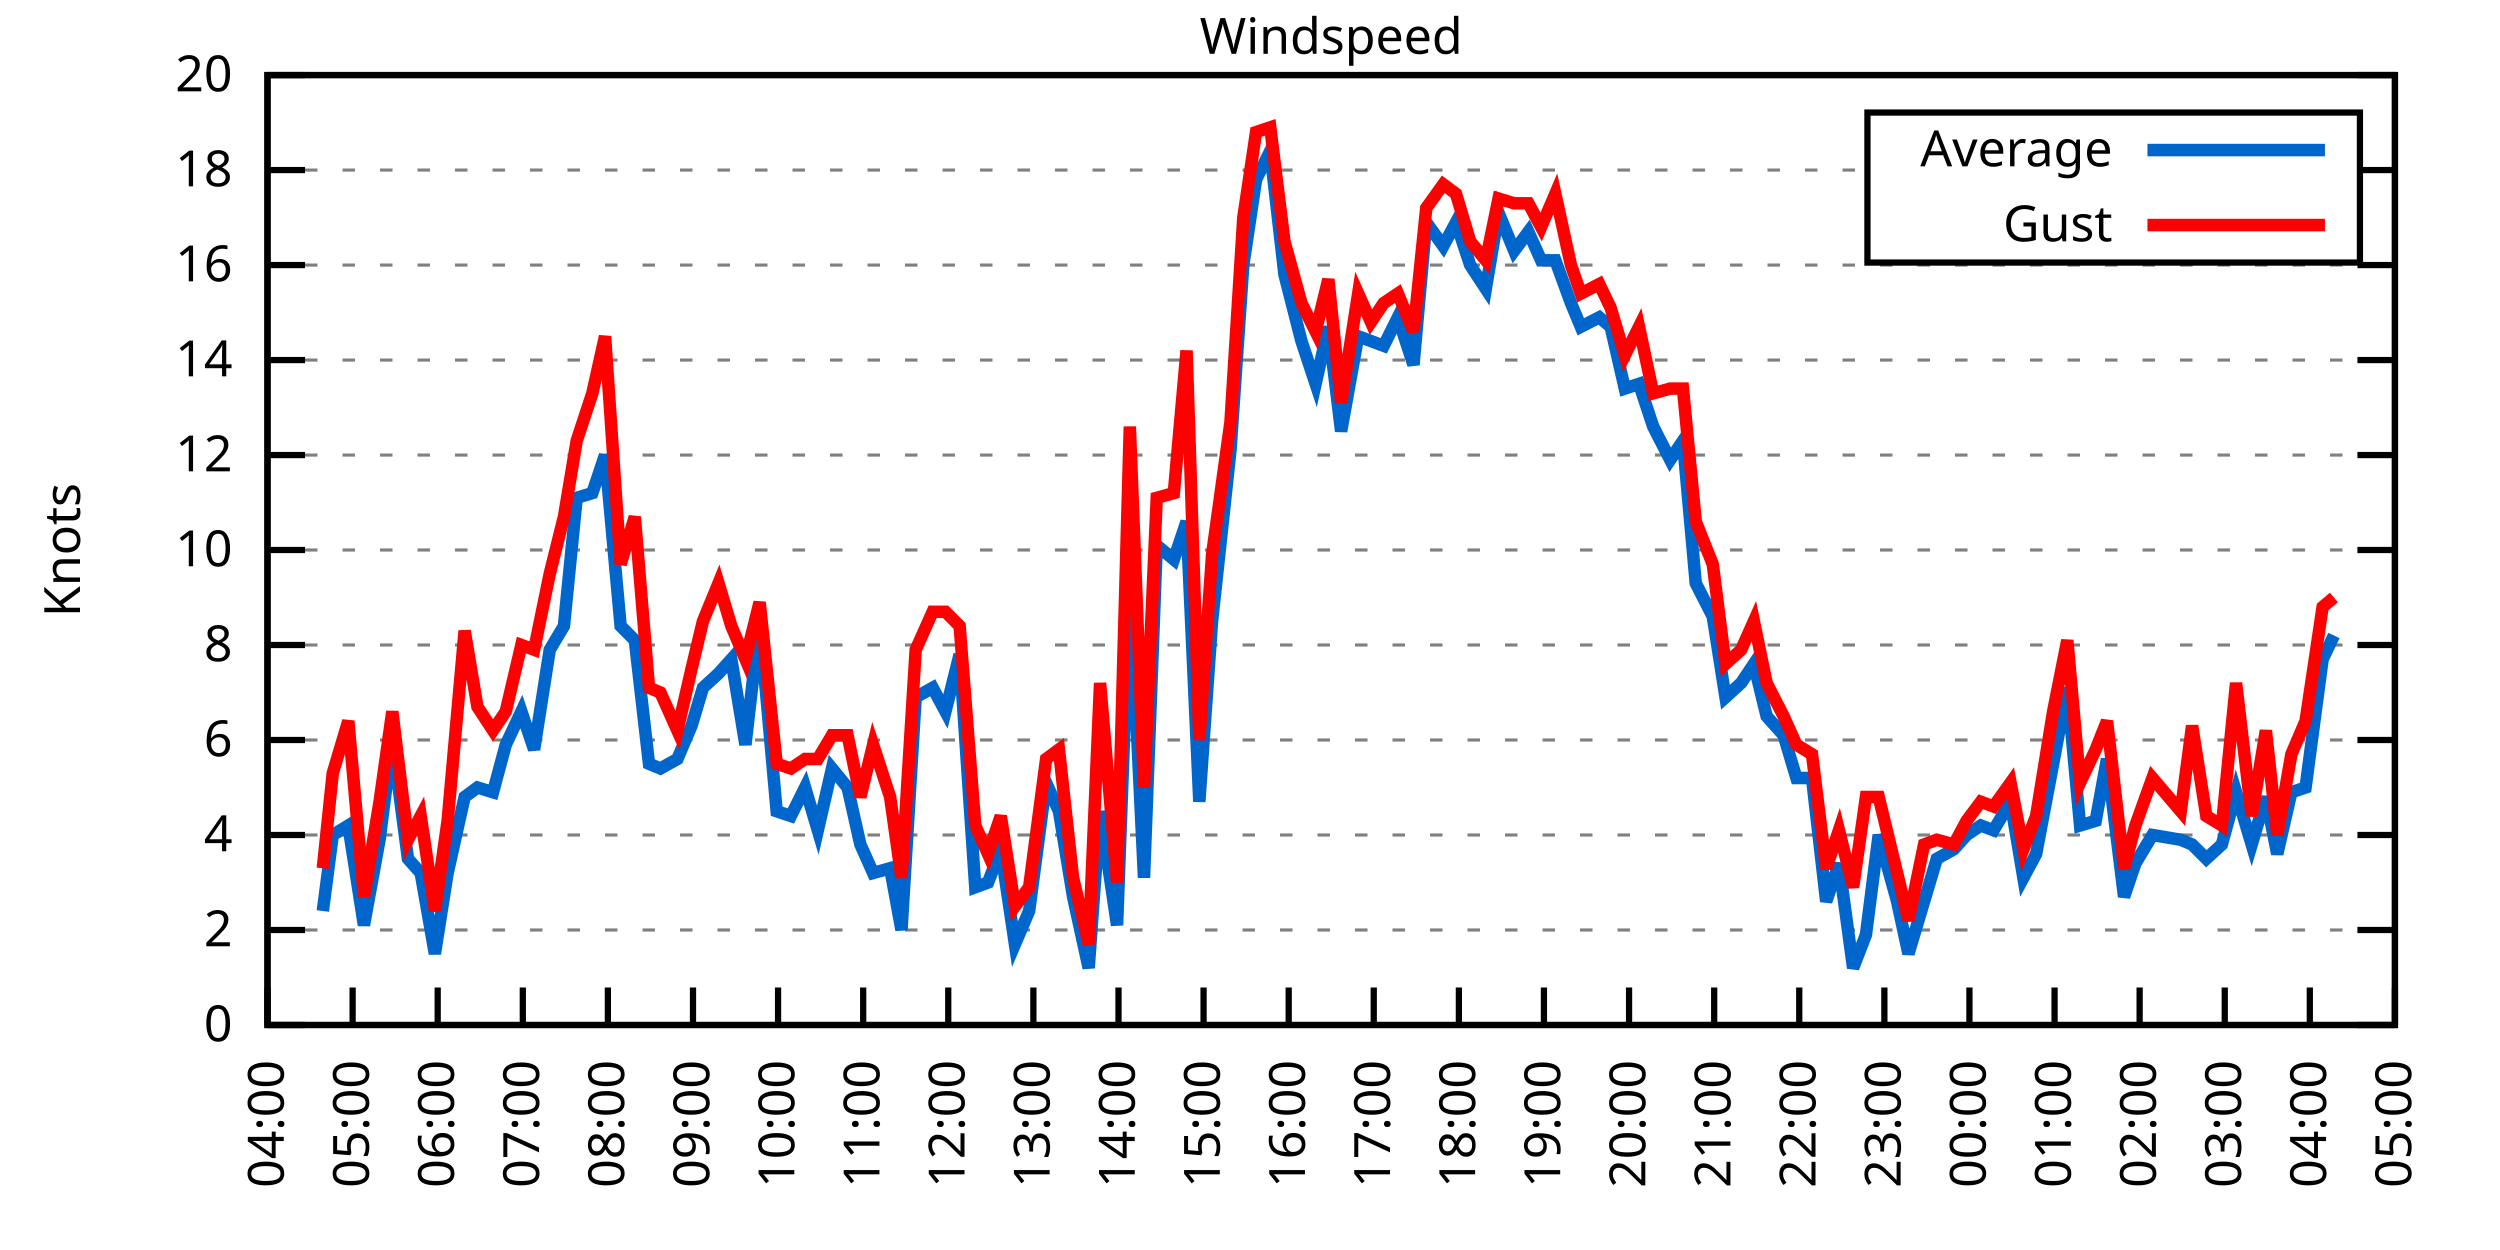
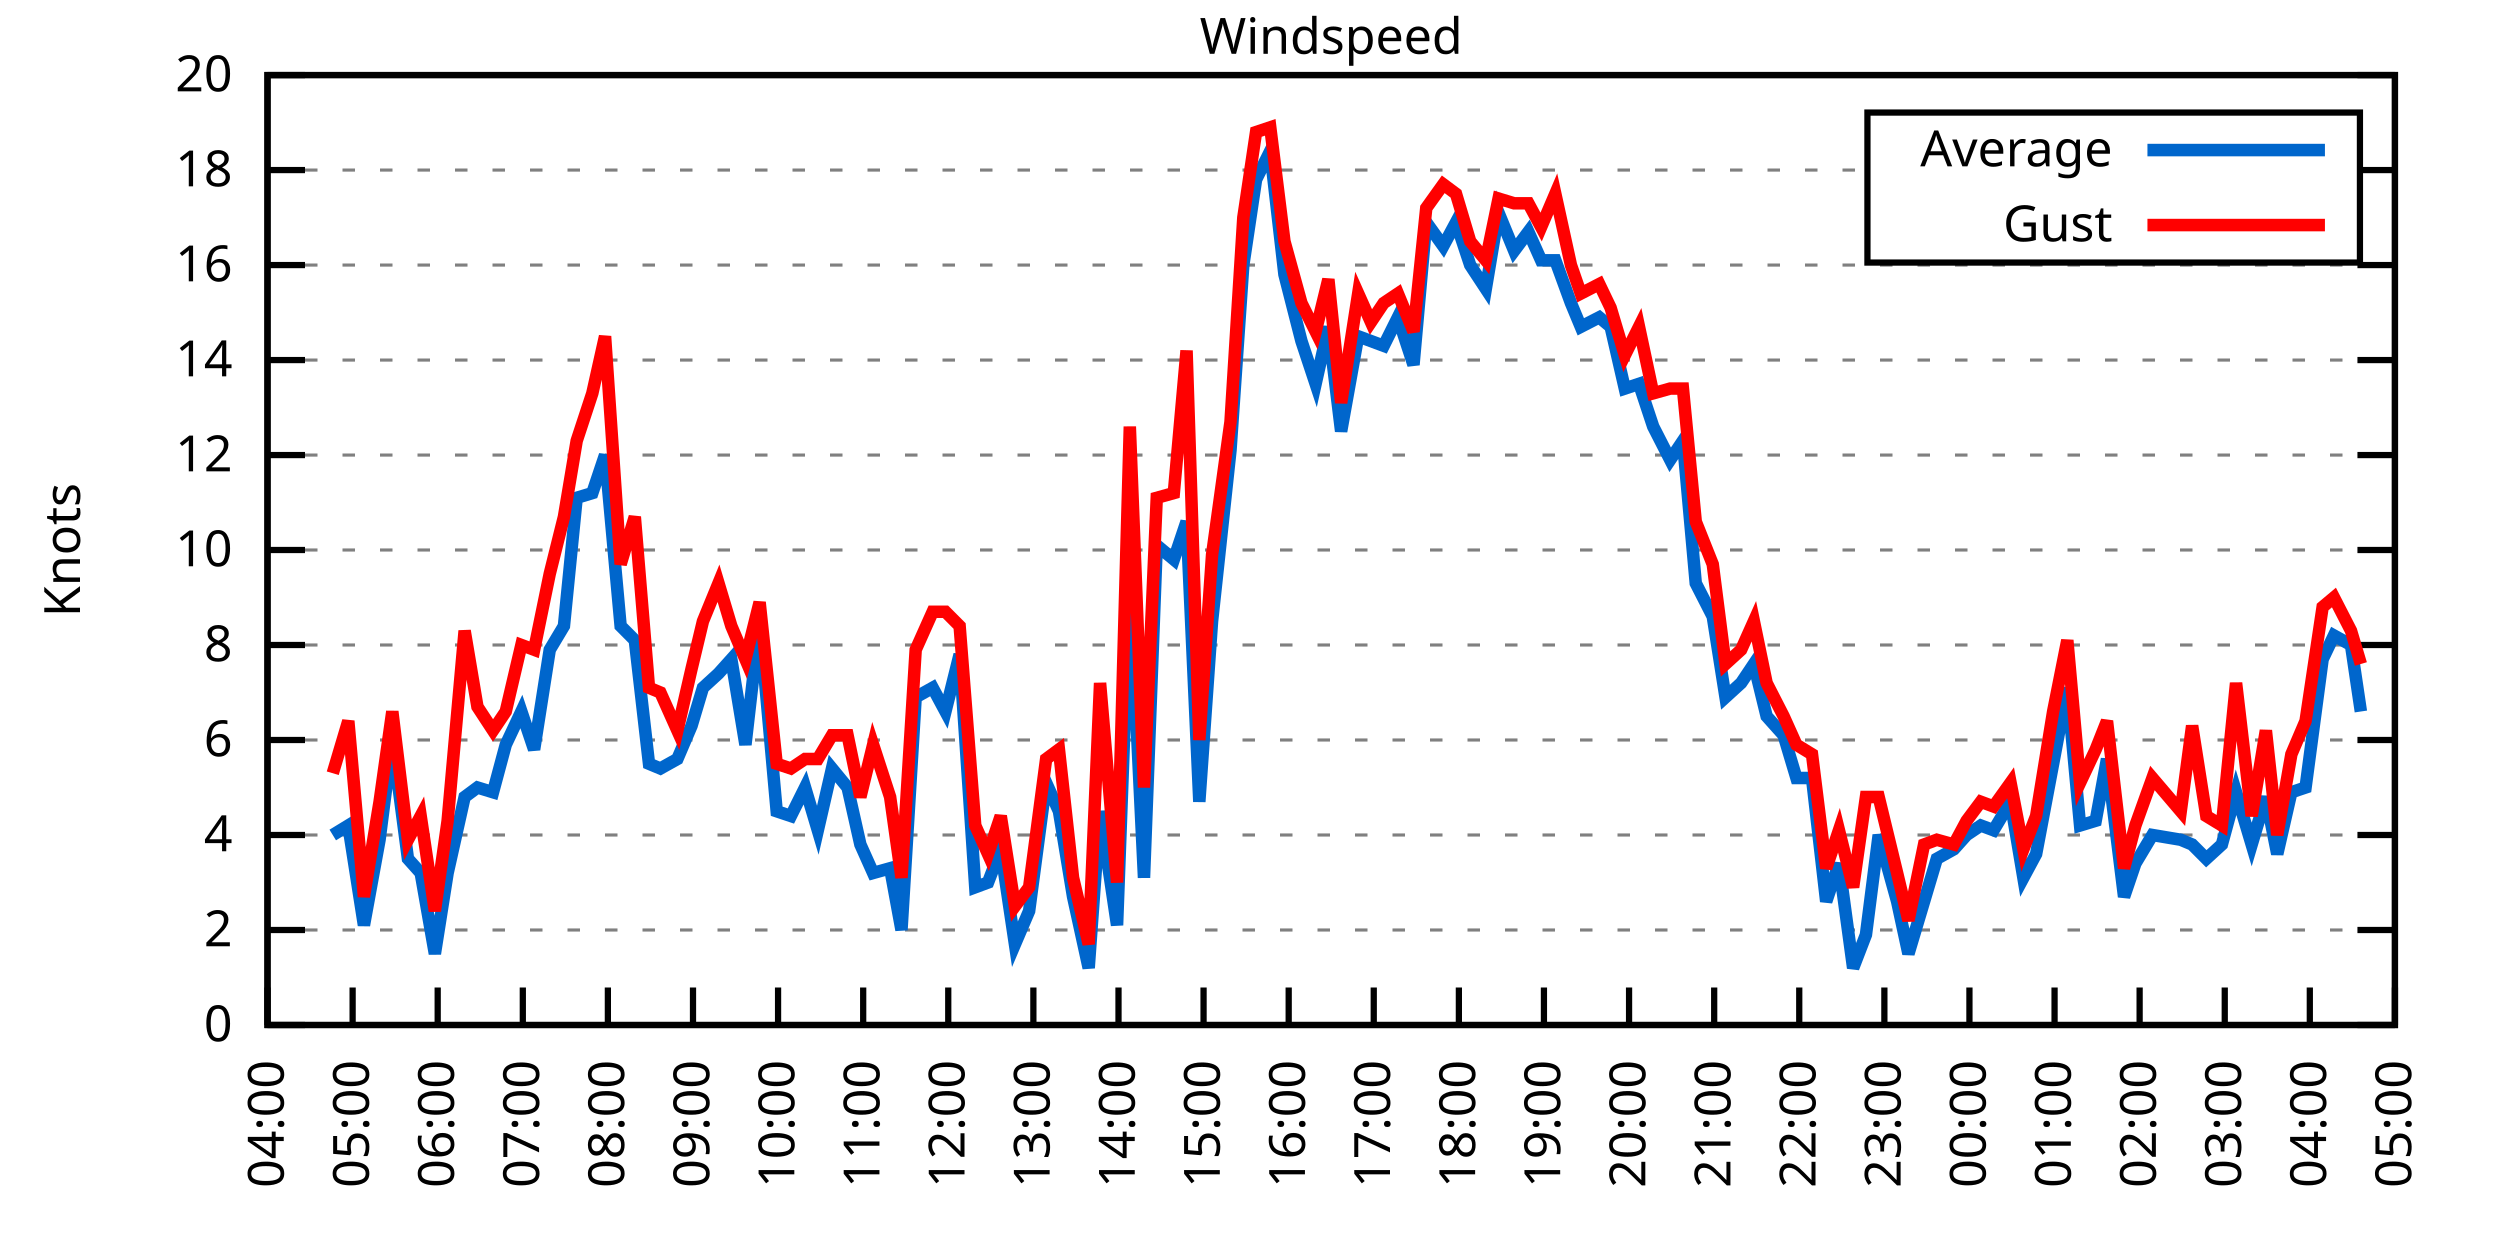
<svg xmlns="http://www.w3.org/2000/svg" xmlns:xlink="http://www.w3.org/1999/xlink" width="400" height="200" viewBox="0 0 400 200">
  <g id="gnuplot_canvas">
    <rect x="0" y="0" width="400" height="200" fill="none" />
    <defs>
      <circle id="gpDot" r="0.5" stroke-width="0.5" stroke="currentColor" />
      <path id="gpPt0" stroke-width="0.333" stroke="currentColor" d="M-1,0 h2 M0,-1 v2" />
      <path id="gpPt1" stroke-width="0.333" stroke="currentColor" d="M-1,-1 L1,1 M1,-1 L-1,1" />
      <path id="gpPt2" stroke-width="0.333" stroke="currentColor" d="M-1,0 L1,0 M0,-1 L0,1 M-1,-1 L1,1 M-1,1 L1,-1" />
      <rect id="gpPt3" stroke-width="0.333" stroke="currentColor" x="-1" y="-1" width="2" height="2" />
      <rect id="gpPt4" stroke-width="0.333" stroke="currentColor" fill="currentColor" x="-1" y="-1" width="2" height="2" />
      <circle id="gpPt5" stroke-width="0.333" stroke="currentColor" cx="0" cy="0" r="1" />
      <use xlink:href="#gpPt5" id="gpPt6" fill="currentColor" stroke="none" />
      <path id="gpPt7" stroke-width="0.333" stroke="currentColor" d="M0,-1.33 L-1.33,0.67 L1.33,0.67 z" />
      <use xlink:href="#gpPt7" id="gpPt8" fill="currentColor" stroke="none" />
      <use xlink:href="#gpPt7" id="gpPt9" stroke="currentColor" transform="rotate(180)" />
      <use xlink:href="#gpPt9" id="gpPt10" fill="currentColor" stroke="none" />
      <use xlink:href="#gpPt3" id="gpPt11" stroke="currentColor" transform="rotate(45)" />
      <use xlink:href="#gpPt11" id="gpPt12" fill="currentColor" stroke="none" />
      <path id="gpPt13" stroke-width="0.333" stroke="currentColor" d="M0,1.330 L1.265,0.411 L0.782,-1.067 L-0.782,-1.076 L-1.265,0.411 z" />
      <use xlink:href="#gpPt13" id="gpPt14" fill="currentColor" stroke="none" />
      <filter id="textbox" filterUnits="objectBoundingBox" x="0" y="0" height="1" width="1">
        <feFlood flood-color="white" flood-opacity="1" result="bgnd" />
        <feComposite in="SourceGraphic" in2="bgnd" operator="atop" />
      </filter>
      <filter id="greybox" filterUnits="objectBoundingBox" x="0" y="0" height="1" width="1">
        <feFlood flood-color="lightgrey" flood-opacity="1" result="grey" />
        <feComposite in="SourceGraphic" in2="grey" operator="atop" />
      </filter>
    </defs>
    <g fill="none" color="white" stroke="currentColor" stroke-width="1.00" stroke-linecap="butt" stroke-linejoin="miter">
</g>
    <g fill="none" color="black" stroke="currentColor" stroke-width="1.00" stroke-linecap="butt" stroke-linejoin="miter">
      <g stroke="none" shape-rendering="crispEdges">
        <polygon fill="rgb(255, 255, 255)" points="42.80,164.00 383.18,164.00 383.18,12.02 42.80,12.02 " />
      </g>
    </g>
    <g fill="none" color="black" stroke="currentColor" stroke-width="1.00" stroke-linecap="butt" stroke-linejoin="miter">
</g>
    <g fill="none" color="black" stroke="black" stroke-width="0.50" stroke-linecap="butt" stroke-linejoin="miter">
</g>
    <g fill="none" color="gray" stroke="currentColor" stroke-width="0.50" stroke-linecap="butt" stroke-linejoin="miter">
      <path stroke="gray" stroke-dasharray="2,4" class="gridline" d="M42.80,164.00 L383.19,164.00  " />
    </g>
    <g fill="none" color="gray" stroke="gray" stroke-width="1.00" stroke-linecap="butt" stroke-linejoin="miter">
</g>
    <g fill="none" color="black" stroke="currentColor" stroke-width="1.00" stroke-linecap="butt" stroke-linejoin="miter">
      <path stroke="black" d="M42.80,164.00 L48.80,164.00 M383.19,164.00 L377.19,164.00  " />
      <g transform="translate(37.20,166.60)" stroke="none" fill="black" font-family="Sans" font-size="8.00" text-anchor="end">
        <text>
          <tspan font-family="Sans"> 0</tspan>
        </text>
      </g>
    </g>
    <g fill="none" color="black" stroke="currentColor" stroke-width="1.00" stroke-linecap="butt" stroke-linejoin="miter">
</g>
    <g fill="none" color="black" stroke="black" stroke-width="0.50" stroke-linecap="butt" stroke-linejoin="miter">
</g>
    <g fill="none" color="gray" stroke="currentColor" stroke-width="0.50" stroke-linecap="butt" stroke-linejoin="miter">
      <path stroke="gray" stroke-dasharray="2,4" class="gridline" d="M42.80,148.80 L383.19,148.80  " />
    </g>
    <g fill="none" color="gray" stroke="gray" stroke-width="1.00" stroke-linecap="butt" stroke-linejoin="miter">
</g>
    <g fill="none" color="black" stroke="currentColor" stroke-width="1.00" stroke-linecap="butt" stroke-linejoin="miter">
      <path stroke="black" d="M42.80,148.80 L48.80,148.80 M383.19,148.80 L377.19,148.80  " />
      <g transform="translate(37.20,151.40)" stroke="none" fill="black" font-family="Sans" font-size="8.00" text-anchor="end">
        <text>
          <tspan font-family="Sans"> 2</tspan>
        </text>
      </g>
    </g>
    <g fill="none" color="black" stroke="currentColor" stroke-width="1.00" stroke-linecap="butt" stroke-linejoin="miter">
</g>
    <g fill="none" color="black" stroke="black" stroke-width="0.50" stroke-linecap="butt" stroke-linejoin="miter">
</g>
    <g fill="none" color="gray" stroke="currentColor" stroke-width="0.50" stroke-linecap="butt" stroke-linejoin="miter">
      <path stroke="gray" stroke-dasharray="2,4" class="gridline" d="M42.80,133.60 L383.19,133.60  " />
    </g>
    <g fill="none" color="gray" stroke="gray" stroke-width="1.00" stroke-linecap="butt" stroke-linejoin="miter">
</g>
    <g fill="none" color="black" stroke="currentColor" stroke-width="1.00" stroke-linecap="butt" stroke-linejoin="miter">
      <path stroke="black" d="M42.80,133.60 L48.80,133.60 M383.19,133.60 L377.19,133.60  " />
      <g transform="translate(37.20,136.20)" stroke="none" fill="black" font-family="Sans" font-size="8.00" text-anchor="end">
        <text>
          <tspan font-family="Sans"> 4</tspan>
        </text>
      </g>
    </g>
    <g fill="none" color="black" stroke="currentColor" stroke-width="1.00" stroke-linecap="butt" stroke-linejoin="miter">
</g>
    <g fill="none" color="black" stroke="black" stroke-width="0.50" stroke-linecap="butt" stroke-linejoin="miter">
</g>
    <g fill="none" color="gray" stroke="currentColor" stroke-width="0.50" stroke-linecap="butt" stroke-linejoin="miter">
      <path stroke="gray" stroke-dasharray="2,4" class="gridline" d="M42.80,118.40 L383.19,118.40  " />
    </g>
    <g fill="none" color="gray" stroke="gray" stroke-width="1.00" stroke-linecap="butt" stroke-linejoin="miter">
</g>
    <g fill="none" color="black" stroke="currentColor" stroke-width="1.00" stroke-linecap="butt" stroke-linejoin="miter">
      <path stroke="black" d="M42.80,118.40 L48.80,118.40 M383.19,118.40 L377.19,118.40  " />
      <g transform="translate(37.20,121.00)" stroke="none" fill="black" font-family="Sans" font-size="8.00" text-anchor="end">
        <text>
          <tspan font-family="Sans"> 6</tspan>
        </text>
      </g>
    </g>
    <g fill="none" color="black" stroke="currentColor" stroke-width="1.00" stroke-linecap="butt" stroke-linejoin="miter">
</g>
    <g fill="none" color="black" stroke="black" stroke-width="0.50" stroke-linecap="butt" stroke-linejoin="miter">
</g>
    <g fill="none" color="gray" stroke="currentColor" stroke-width="0.50" stroke-linecap="butt" stroke-linejoin="miter">
      <path stroke="gray" stroke-dasharray="2,4" class="gridline" d="M42.80,103.20 L383.19,103.20  " />
    </g>
    <g fill="none" color="gray" stroke="gray" stroke-width="1.00" stroke-linecap="butt" stroke-linejoin="miter">
</g>
    <g fill="none" color="black" stroke="currentColor" stroke-width="1.00" stroke-linecap="butt" stroke-linejoin="miter">
      <path stroke="black" d="M42.80,103.20 L48.80,103.20 M383.19,103.20 L377.19,103.20  " />
      <g transform="translate(37.20,105.80)" stroke="none" fill="black" font-family="Sans" font-size="8.00" text-anchor="end">
        <text>
          <tspan font-family="Sans"> 8</tspan>
        </text>
      </g>
    </g>
    <g fill="none" color="black" stroke="currentColor" stroke-width="1.00" stroke-linecap="butt" stroke-linejoin="miter">
</g>
    <g fill="none" color="black" stroke="black" stroke-width="0.50" stroke-linecap="butt" stroke-linejoin="miter">
</g>
    <g fill="none" color="gray" stroke="currentColor" stroke-width="0.50" stroke-linecap="butt" stroke-linejoin="miter">
      <path stroke="gray" stroke-dasharray="2,4" class="gridline" d="M42.80,88.00 L383.19,88.00  " />
    </g>
    <g fill="none" color="gray" stroke="gray" stroke-width="1.00" stroke-linecap="butt" stroke-linejoin="miter">
</g>
    <g fill="none" color="black" stroke="currentColor" stroke-width="1.00" stroke-linecap="butt" stroke-linejoin="miter">
      <path stroke="black" d="M42.80,88.00 L48.80,88.00 M383.19,88.00 L377.19,88.00  " />
      <g transform="translate(37.20,90.60)" stroke="none" fill="black" font-family="Sans" font-size="8.00" text-anchor="end">
        <text>
          <tspan font-family="Sans"> 10</tspan>
        </text>
      </g>
    </g>
    <g fill="none" color="black" stroke="currentColor" stroke-width="1.00" stroke-linecap="butt" stroke-linejoin="miter">
</g>
    <g fill="none" color="black" stroke="black" stroke-width="0.50" stroke-linecap="butt" stroke-linejoin="miter">
</g>
    <g fill="none" color="gray" stroke="currentColor" stroke-width="0.50" stroke-linecap="butt" stroke-linejoin="miter">
      <path stroke="gray" stroke-dasharray="2,4" class="gridline" d="M42.80,72.81 L383.19,72.81  " />
    </g>
    <g fill="none" color="gray" stroke="gray" stroke-width="1.00" stroke-linecap="butt" stroke-linejoin="miter">
</g>
    <g fill="none" color="black" stroke="currentColor" stroke-width="1.00" stroke-linecap="butt" stroke-linejoin="miter">
      <path stroke="black" d="M42.80,72.81 L48.80,72.81 M383.19,72.81 L377.19,72.81  " />
      <g transform="translate(37.20,75.41)" stroke="none" fill="black" font-family="Sans" font-size="8.00" text-anchor="end">
        <text>
          <tspan font-family="Sans"> 12</tspan>
        </text>
      </g>
    </g>
    <g fill="none" color="black" stroke="currentColor" stroke-width="1.00" stroke-linecap="butt" stroke-linejoin="miter">
</g>
    <g fill="none" color="black" stroke="black" stroke-width="0.50" stroke-linecap="butt" stroke-linejoin="miter">
</g>
    <g fill="none" color="gray" stroke="currentColor" stroke-width="0.50" stroke-linecap="butt" stroke-linejoin="miter">
      <path stroke="gray" stroke-dasharray="2,4" class="gridline" d="M42.80,57.61 L383.19,57.61  " />
    </g>
    <g fill="none" color="gray" stroke="gray" stroke-width="1.00" stroke-linecap="butt" stroke-linejoin="miter">
</g>
    <g fill="none" color="black" stroke="currentColor" stroke-width="1.00" stroke-linecap="butt" stroke-linejoin="miter">
      <path stroke="black" d="M42.80,57.61 L48.80,57.61 M383.19,57.61 L377.19,57.61  " />
      <g transform="translate(37.20,60.21)" stroke="none" fill="black" font-family="Sans" font-size="8.00" text-anchor="end">
        <text>
          <tspan font-family="Sans"> 14</tspan>
        </text>
      </g>
    </g>
    <g fill="none" color="black" stroke="currentColor" stroke-width="1.00" stroke-linecap="butt" stroke-linejoin="miter">
</g>
    <g fill="none" color="black" stroke="black" stroke-width="0.50" stroke-linecap="butt" stroke-linejoin="miter">
</g>
    <g fill="none" color="gray" stroke="currentColor" stroke-width="0.50" stroke-linecap="butt" stroke-linejoin="miter">
      <path stroke="gray" stroke-dasharray="2,4" class="gridline" d="M42.80,42.41 L383.19,42.41  " />
    </g>
    <g fill="none" color="gray" stroke="gray" stroke-width="1.00" stroke-linecap="butt" stroke-linejoin="miter">
</g>
    <g fill="none" color="black" stroke="currentColor" stroke-width="1.00" stroke-linecap="butt" stroke-linejoin="miter">
      <path stroke="black" d="M42.80,42.41 L48.80,42.41 M383.19,42.41 L377.19,42.41  " />
      <g transform="translate(37.20,45.01)" stroke="none" fill="black" font-family="Sans" font-size="8.00" text-anchor="end">
        <text>
          <tspan font-family="Sans"> 16</tspan>
        </text>
      </g>
    </g>
    <g fill="none" color="black" stroke="currentColor" stroke-width="1.00" stroke-linecap="butt" stroke-linejoin="miter">
</g>
    <g fill="none" color="black" stroke="black" stroke-width="0.50" stroke-linecap="butt" stroke-linejoin="miter">
</g>
    <g fill="none" color="gray" stroke="currentColor" stroke-width="0.50" stroke-linecap="butt" stroke-linejoin="miter">
      <path stroke="gray" stroke-dasharray="2,4" class="gridline" d="M42.80,27.21 L298.79,27.21 M377.59,27.21 L383.19,27.21  " />
    </g>
    <g fill="none" color="gray" stroke="gray" stroke-width="1.00" stroke-linecap="butt" stroke-linejoin="miter">
</g>
    <g fill="none" color="black" stroke="currentColor" stroke-width="1.00" stroke-linecap="butt" stroke-linejoin="miter">
      <path stroke="black" d="M42.80,27.21 L48.80,27.21 M383.19,27.21 L377.19,27.21  " />
      <g transform="translate(37.20,29.81)" stroke="none" fill="black" font-family="Sans" font-size="8.00" text-anchor="end">
        <text>
          <tspan font-family="Sans"> 18</tspan>
        </text>
      </g>
    </g>
    <g fill="none" color="black" stroke="currentColor" stroke-width="1.00" stroke-linecap="butt" stroke-linejoin="miter">
</g>
    <g fill="none" color="black" stroke="black" stroke-width="0.50" stroke-linecap="butt" stroke-linejoin="miter">
</g>
    <g fill="none" color="gray" stroke="currentColor" stroke-width="0.50" stroke-linecap="butt" stroke-linejoin="miter">
      <path stroke="gray" stroke-dasharray="2,4" class="gridline" d="M42.80,12.01 L383.19,12.01  " />
    </g>
    <g fill="none" color="gray" stroke="gray" stroke-width="1.00" stroke-linecap="butt" stroke-linejoin="miter">
</g>
    <g fill="none" color="black" stroke="currentColor" stroke-width="1.00" stroke-linecap="butt" stroke-linejoin="miter">
      <path stroke="black" d="M42.80,12.01 L48.80,12.01 M383.19,12.01 L377.19,12.01  " />
      <g transform="translate(37.20,14.61)" stroke="none" fill="black" font-family="Sans" font-size="8.00" text-anchor="end">
        <text>
          <tspan font-family="Sans"> 20</tspan>
        </text>
      </g>
    </g>
    <g fill="none" color="black" stroke="currentColor" stroke-width="1.00" stroke-linecap="butt" stroke-linejoin="miter">
      <path stroke="black" d="M42.80,164.00 L42.80,158.00  " />
      <g transform="translate(45.40,169.60) rotate(270.00)" stroke="none" fill="black" font-family="Sans" font-size="8.00" text-anchor="end">
        <text>
          <tspan font-family="Sans">04:00</tspan>
        </text>
      </g>
    </g>
    <g fill="none" color="black" stroke="currentColor" stroke-width="1.00" stroke-linecap="butt" stroke-linejoin="miter">
      <path stroke="black" d="M56.42,164.00 L56.42,158.00  " />
      <g transform="translate(59.02,169.60) rotate(270.00)" stroke="none" fill="black" font-family="Sans" font-size="8.00" text-anchor="end">
        <text>
          <tspan font-family="Sans">05:00</tspan>
        </text>
      </g>
    </g>
    <g fill="none" color="black" stroke="currentColor" stroke-width="1.00" stroke-linecap="butt" stroke-linejoin="miter">
      <path stroke="black" d="M70.03,164.00 L70.03,158.00  " />
      <g transform="translate(72.63,169.60) rotate(270.00)" stroke="none" fill="black" font-family="Sans" font-size="8.00" text-anchor="end">
        <text>
          <tspan font-family="Sans">06:00</tspan>
        </text>
      </g>
    </g>
    <g fill="none" color="black" stroke="currentColor" stroke-width="1.00" stroke-linecap="butt" stroke-linejoin="miter">
      <path stroke="black" d="M83.65,164.00 L83.65,158.00  " />
      <g transform="translate(86.25,169.60) rotate(270.00)" stroke="none" fill="black" font-family="Sans" font-size="8.00" text-anchor="end">
        <text>
          <tspan font-family="Sans">07:00</tspan>
        </text>
      </g>
    </g>
    <g fill="none" color="black" stroke="currentColor" stroke-width="1.00" stroke-linecap="butt" stroke-linejoin="miter">
      <path stroke="black" d="M97.26,164.00 L97.26,158.00  " />
      <g transform="translate(99.86,169.60) rotate(270.00)" stroke="none" fill="black" font-family="Sans" font-size="8.00" text-anchor="end">
        <text>
          <tspan font-family="Sans">08:00</tspan>
        </text>
      </g>
    </g>
    <g fill="none" color="black" stroke="currentColor" stroke-width="1.00" stroke-linecap="butt" stroke-linejoin="miter">
      <path stroke="black" d="M110.88,164.00 L110.88,158.00  " />
      <g transform="translate(113.48,169.60) rotate(270.00)" stroke="none" fill="black" font-family="Sans" font-size="8.00" text-anchor="end">
        <text>
          <tspan font-family="Sans">09:00</tspan>
        </text>
      </g>
    </g>
    <g fill="none" color="black" stroke="currentColor" stroke-width="1.00" stroke-linecap="butt" stroke-linejoin="miter">
      <path stroke="black" d="M124.49,164.00 L124.49,158.00  " />
      <g transform="translate(127.09,169.60) rotate(270.00)" stroke="none" fill="black" font-family="Sans" font-size="8.00" text-anchor="end">
        <text>
          <tspan font-family="Sans">10:00</tspan>
        </text>
      </g>
    </g>
    <g fill="none" color="black" stroke="currentColor" stroke-width="1.00" stroke-linecap="butt" stroke-linejoin="miter">
      <path stroke="black" d="M138.11,164.00 L138.11,158.00  " />
      <g transform="translate(140.71,169.60) rotate(270.00)" stroke="none" fill="black" font-family="Sans" font-size="8.00" text-anchor="end">
        <text>
          <tspan font-family="Sans">11:00</tspan>
        </text>
      </g>
    </g>
    <g fill="none" color="black" stroke="currentColor" stroke-width="1.00" stroke-linecap="butt" stroke-linejoin="miter">
      <path stroke="black" d="M151.72,164.00 L151.72,158.00  " />
      <g transform="translate(154.32,169.60) rotate(270.00)" stroke="none" fill="black" font-family="Sans" font-size="8.00" text-anchor="end">
        <text>
          <tspan font-family="Sans">12:00</tspan>
        </text>
      </g>
    </g>
    <g fill="none" color="black" stroke="currentColor" stroke-width="1.00" stroke-linecap="butt" stroke-linejoin="miter">
      <path stroke="black" d="M165.34,164.00 L165.34,158.00  " />
      <g transform="translate(167.94,169.60) rotate(270.00)" stroke="none" fill="black" font-family="Sans" font-size="8.00" text-anchor="end">
        <text>
          <tspan font-family="Sans">13:00</tspan>
        </text>
      </g>
    </g>
    <g fill="none" color="black" stroke="currentColor" stroke-width="1.00" stroke-linecap="butt" stroke-linejoin="miter">
      <path stroke="black" d="M178.96,164.00 L178.96,158.00  " />
      <g transform="translate(181.56,169.60) rotate(270.00)" stroke="none" fill="black" font-family="Sans" font-size="8.00" text-anchor="end">
        <text>
          <tspan font-family="Sans">14:00</tspan>
        </text>
      </g>
    </g>
    <g fill="none" color="black" stroke="currentColor" stroke-width="1.00" stroke-linecap="butt" stroke-linejoin="miter">
      <path stroke="black" d="M192.57,164.00 L192.57,158.00  " />
      <g transform="translate(195.17,169.60) rotate(270.00)" stroke="none" fill="black" font-family="Sans" font-size="8.00" text-anchor="end">
        <text>
          <tspan font-family="Sans">15:00</tspan>
        </text>
      </g>
    </g>
    <g fill="none" color="black" stroke="currentColor" stroke-width="1.00" stroke-linecap="butt" stroke-linejoin="miter">
      <path stroke="black" d="M206.19,164.00 L206.19,158.00  " />
      <g transform="translate(208.79,169.60) rotate(270.00)" stroke="none" fill="black" font-family="Sans" font-size="8.00" text-anchor="end">
        <text>
          <tspan font-family="Sans">16:00</tspan>
        </text>
      </g>
    </g>
    <g fill="none" color="black" stroke="currentColor" stroke-width="1.00" stroke-linecap="butt" stroke-linejoin="miter">
      <path stroke="black" d="M219.80,164.00 L219.80,158.00  " />
      <g transform="translate(222.40,169.60) rotate(270.00)" stroke="none" fill="black" font-family="Sans" font-size="8.00" text-anchor="end">
        <text>
          <tspan font-family="Sans">17:00</tspan>
        </text>
      </g>
    </g>
    <g fill="none" color="black" stroke="currentColor" stroke-width="1.00" stroke-linecap="butt" stroke-linejoin="miter">
      <path stroke="black" d="M233.42,164.00 L233.42,158.00  " />
      <g transform="translate(236.02,169.60) rotate(270.00)" stroke="none" fill="black" font-family="Sans" font-size="8.00" text-anchor="end">
        <text>
          <tspan font-family="Sans">18:00</tspan>
        </text>
      </g>
    </g>
    <g fill="none" color="black" stroke="currentColor" stroke-width="1.00" stroke-linecap="butt" stroke-linejoin="miter">
      <path stroke="black" d="M247.03,164.00 L247.03,158.00  " />
      <g transform="translate(249.63,169.60) rotate(270.00)" stroke="none" fill="black" font-family="Sans" font-size="8.00" text-anchor="end">
        <text>
          <tspan font-family="Sans">19:00</tspan>
        </text>
      </g>
    </g>
    <g fill="none" color="black" stroke="currentColor" stroke-width="1.00" stroke-linecap="butt" stroke-linejoin="miter">
      <path stroke="black" d="M260.65,164.00 L260.65,158.00  " />
      <g transform="translate(263.25,169.60) rotate(270.00)" stroke="none" fill="black" font-family="Sans" font-size="8.00" text-anchor="end">
        <text>
          <tspan font-family="Sans">20:00</tspan>
        </text>
      </g>
    </g>
    <g fill="none" color="black" stroke="currentColor" stroke-width="1.00" stroke-linecap="butt" stroke-linejoin="miter">
      <path stroke="black" d="M274.27,164.00 L274.27,158.00  " />
      <g transform="translate(276.87,169.60) rotate(270.00)" stroke="none" fill="black" font-family="Sans" font-size="8.00" text-anchor="end">
        <text>
          <tspan font-family="Sans">21:00</tspan>
        </text>
      </g>
    </g>
    <g fill="none" color="black" stroke="currentColor" stroke-width="1.00" stroke-linecap="butt" stroke-linejoin="miter">
      <path stroke="black" d="M287.88,164.00 L287.88,158.00  " />
      <g transform="translate(290.48,169.60) rotate(270.00)" stroke="none" fill="black" font-family="Sans" font-size="8.00" text-anchor="end">
        <text>
          <tspan font-family="Sans">22:00</tspan>
        </text>
      </g>
    </g>
    <g fill="none" color="black" stroke="currentColor" stroke-width="1.00" stroke-linecap="butt" stroke-linejoin="miter">
      <path stroke="black" d="M301.50,164.00 L301.50,158.00  " />
      <g transform="translate(304.10,169.60) rotate(270.00)" stroke="none" fill="black" font-family="Sans" font-size="8.00" text-anchor="end">
        <text>
          <tspan font-family="Sans">23:00</tspan>
        </text>
      </g>
    </g>
    <g fill="none" color="black" stroke="currentColor" stroke-width="1.00" stroke-linecap="butt" stroke-linejoin="miter">
      <path stroke="black" d="M315.11,164.00 L315.11,158.00  " />
      <g transform="translate(317.71,169.60) rotate(270.00)" stroke="none" fill="black" font-family="Sans" font-size="8.00" text-anchor="end">
        <text>
          <tspan font-family="Sans">00:00</tspan>
        </text>
      </g>
    </g>
    <g fill="none" color="black" stroke="currentColor" stroke-width="1.00" stroke-linecap="butt" stroke-linejoin="miter">
      <path stroke="black" d="M328.73,164.00 L328.73,158.00  " />
      <g transform="translate(331.33,169.60) rotate(270.00)" stroke="none" fill="black" font-family="Sans" font-size="8.00" text-anchor="end">
        <text>
          <tspan font-family="Sans">01:00</tspan>
        </text>
      </g>
    </g>
    <g fill="none" color="black" stroke="currentColor" stroke-width="1.00" stroke-linecap="butt" stroke-linejoin="miter">
      <path stroke="black" d="M342.34,164.00 L342.34,158.00  " />
      <g transform="translate(344.94,169.60) rotate(270.00)" stroke="none" fill="black" font-family="Sans" font-size="8.00" text-anchor="end">
        <text>
          <tspan font-family="Sans">02:00</tspan>
        </text>
      </g>
    </g>
    <g fill="none" color="black" stroke="currentColor" stroke-width="1.00" stroke-linecap="butt" stroke-linejoin="miter">
      <path stroke="black" d="M355.96,164.00 L355.96,158.00  " />
      <g transform="translate(358.56,169.60) rotate(270.00)" stroke="none" fill="black" font-family="Sans" font-size="8.00" text-anchor="end">
        <text>
          <tspan font-family="Sans">03:00</tspan>
        </text>
      </g>
    </g>
    <g fill="none" color="black" stroke="currentColor" stroke-width="1.00" stroke-linecap="butt" stroke-linejoin="miter">
      <path stroke="black" d="M369.57,164.00 L369.57,158.00  " />
      <g transform="translate(372.17,169.60) rotate(270.00)" stroke="none" fill="black" font-family="Sans" font-size="8.00" text-anchor="end">
        <text>
          <tspan font-family="Sans">04:00</tspan>
        </text>
      </g>
    </g>
    <g fill="none" color="black" stroke="currentColor" stroke-width="1.00" stroke-linecap="butt" stroke-linejoin="miter">
      <path stroke="black" d="M383.19,164.00 L383.19,158.00  " />
      <g transform="translate(385.79,169.60) rotate(270.00)" stroke="none" fill="black" font-family="Sans" font-size="8.00" text-anchor="end">
        <text>
          <tspan font-family="Sans">05:00</tspan>
        </text>
      </g>
    </g>
    <g fill="none" color="black" stroke="currentColor" stroke-width="1.00" stroke-linecap="butt" stroke-linejoin="miter">
</g>
    <g fill="none" color="black" stroke="currentColor" stroke-width="1.00" stroke-linecap="butt" stroke-linejoin="miter">
      <path stroke="black" d="M42.80,12.01 L42.80,164.00 L383.19,164.00 L383.19,12.01 L42.80,12.01 Z  " />
    </g>
    <g fill="none" color="black" stroke="currentColor" stroke-width="1.00" stroke-linecap="butt" stroke-linejoin="miter">
</g>
    <g fill="none" color="black" stroke="currentColor" stroke-width="1.00" stroke-linecap="butt" stroke-linejoin="miter">
      <path stroke="black" d="M298.79,42.01 L298.79,18.01 L377.59,18.01 L377.59,42.01 L298.79,42.01 Z  " />
    </g>
    <g id="Windspeed_plot_1">
      <g fill="none" color="white" stroke="black" stroke-width="2.00" stroke-linecap="butt" stroke-linejoin="miter">
</g>
      <g fill="none" color="black" stroke="currentColor" stroke-width="2.00" stroke-linecap="butt" stroke-linejoin="miter">
        <g transform="translate(337.99,26.61)" stroke="none" fill="black" font-family="Sans" font-size="8.00" text-anchor="end">
          <text>
            <tspan font-family="Sans">Average</tspan>
          </text>
        </g>
      </g>
      <g fill="none" color="black" stroke="currentColor" stroke-width="2.00" stroke-linecap="butt" stroke-linejoin="miter">
-         <path stroke="rgb(  0, 102, 204)" d="M343.59,24.01 L371.99,24.01 M51.65,145.76 L53.24,133.60 L55.73,132.08 L58.23,148.04 L60.73,134.36 L62.77,118.40   L65.27,137.40 L67.31,139.68 L69.58,152.60 L71.62,139.68 L74.34,127.52 L76.39,126.00 L78.88,126.76 L80.92,119.16   L83.42,113.84 L85.46,119.92 L87.96,103.96 L90.23,100.16 L92.27,79.65 L94.77,78.89 L96.81,72.81 L99.30,100.16   L101.57,102.44 L103.84,122.20 L105.66,122.96 L108.38,121.44 L110.65,116.12 L112.47,110.04 L114.96,107.76 L117.01,105.48   L119.27,119.16 L121.54,99.40 L124.27,129.80 L126.54,130.56 L128.81,126.00 L130.85,132.84 L133.12,122.96 L135.61,126.00   L137.66,135.12 L139.70,139.68 L142.42,138.92 L144.24,148.80 L146.51,111.56 L149.23,110.04 L151.27,113.84 L153.54,104.72   L156.04,141.96 L158.08,141.20 L160.12,135.88 L162.39,151.08 L164.66,145.76 L167.38,125.24 L169.43,129.80 L171.69,143.48   L174.19,154.88 L176.01,129.80 L178.73,148.04 L180.77,93.32 L183.04,140.44 L185.08,87.25 L187.81,89.52 L189.85,83.45   L191.89,128.28 L193.93,99.40 L196.88,72.05 L198.93,42.41 L200.97,28.73 L203.24,24.17 L205.51,43.93 L208.23,54.57   L210.50,61.41 L212.54,52.29 L214.58,69.01 L217.31,53.81 L219.35,54.57 L221.39,55.33 L223.66,50.77 L226.16,58.37   L228.20,35.57 L230.92,39.37 L232.96,35.57 L235.23,42.41 L237.73,46.21 L239.77,34.05 L242.27,40.13 L244.54,37.09   L246.58,41.65 L248.85,41.65 L251.35,48.49 L252.93,52.29 L255.88,50.77 L257.70,52.29 L259.97,62.17 L262.24,61.41   L264.51,68.25 L267.23,73.57 L269.27,70.53 L271.32,93.32 L274.04,98.64 L276.08,111.56 L278.58,109.28 L280.62,106.24   L282.66,114.60 L285.38,117.64 L287.43,124.48 L289.92,124.48 L292.19,144.24 L294.23,138.16 L296.50,154.88 L298.55,149.56   L300.59,133.60 L303.54,144.24 L305.35,152.60 L307.85,144.24 L309.89,137.40 L312.62,135.88 L314.66,133.60 L316.93,132.08   L318.97,132.84 L321.69,128.28 L323.74,140.44 L325.78,136.64 L328.50,122.20 L330.77,110.04 L332.81,132.08 L335.31,131.32   L337.12,121.44 L339.85,143.48 L341.66,138.16 L344.39,133.60 L348.92,134.36 L350.74,135.12 L353.01,137.40 L355.50,135.12   L357.77,126.76 L360.27,135.12 L362.54,127.52 L364.36,136.64 L366.62,126.76 L368.89,126.00 L371.62,105.48 L373.43,101.68    " />
+         <path stroke="rgb(  0, 102, 204)" d="M343.59,24.01 L371.99,24.01 M53.24,133.60 L55.73,132.08 L58.23,148.04 L60.73,134.36 L62.77,118.40 L65.27,137.40   L67.31,139.68 L69.58,152.60 L71.62,139.68 L74.34,127.52 L76.39,126.00 L78.88,126.76 L80.92,119.16 L83.42,113.84   L85.46,119.92 L87.96,103.96 L90.23,100.16 L92.27,79.65 L94.77,78.89 L96.81,72.81 L99.30,100.16 L101.57,102.44   L103.84,122.20 L105.66,122.96 L108.38,121.44 L110.65,116.12 L112.47,110.04 L114.96,107.76 L117.01,105.48 L119.27,119.16   L121.54,99.40 L124.27,129.80 L126.54,130.56 L128.81,126.00 L130.85,132.84 L133.12,122.96 L135.61,126.00 L137.66,135.12   L139.70,139.68 L142.42,138.92 L144.24,148.80 L146.51,111.56 L149.23,110.04 L151.27,113.84 L153.54,104.72 L156.04,141.96   L158.08,141.20 L160.12,135.88 L162.39,151.08 L164.66,145.76 L167.38,125.24 L169.43,129.80 L171.69,143.48 L174.19,154.88   L176.01,129.80 L178.73,148.04 L180.77,93.32 L183.04,140.44 L185.08,87.25 L187.81,89.52 L189.85,83.45 L191.89,128.28   L193.93,99.40 L196.88,72.05 L198.93,42.41 L200.97,28.73 L203.24,24.17 L205.51,43.93 L208.23,54.57 L210.50,61.41   L212.54,52.29 L214.58,69.01 L217.31,53.81 L219.35,54.57 L221.39,55.33 L223.66,50.77 L226.16,58.37 L228.20,35.57   L230.92,39.37 L232.96,35.57 L235.23,42.41 L237.73,46.21 L239.77,34.05 L242.27,40.13 L244.54,37.09 L246.58,41.65   L248.85,41.65 L251.35,48.49 L252.93,52.29 L255.88,50.77 L257.70,52.29 L259.97,62.17 L262.24,61.41 L264.51,68.25   L267.23,73.57 L269.27,70.53 L271.32,93.32 L274.04,98.64 L276.08,111.56 L278.58,109.28 L280.62,106.24 L282.66,114.60   L285.38,117.64 L287.43,124.48 L289.92,124.48 L292.19,144.24 L294.23,138.16 L296.50,154.88 L298.55,149.56 L300.59,133.60   L303.54,144.24 L305.35,152.60 L307.85,144.24 L309.89,137.40 L312.62,135.88 L314.66,133.60 L316.93,132.08 L318.97,132.84   L321.69,128.28 L323.74,140.44 L325.78,136.64 L328.50,122.20 L330.77,110.04 L332.81,132.08 L335.31,131.32 L337.12,121.44   L339.85,143.48 L341.66,138.16 L344.39,133.60 L348.92,134.36 L350.74,135.12 L353.01,137.40 L355.50,135.12 L357.77,126.76   L360.27,135.12 L362.54,127.52 L364.36,136.64 L366.62,126.76 L368.89,126.00 L371.62,105.48 L373.43,101.68 L376.16,103.20   L377.74,113.84  " />
      </g>
    </g>
    <g id="Windspeed_plot_2">
      <g fill="none" color="black" stroke="currentColor" stroke-width="2.00" stroke-linecap="butt" stroke-linejoin="miter">
        <g transform="translate(337.99,38.61)" stroke="none" fill="black" font-family="Sans" font-size="8.00" text-anchor="end">
          <text>
            <tspan font-family="Sans">Gust</tspan>
          </text>
        </g>
      </g>
      <g fill="none" color="black" stroke="currentColor" stroke-width="2.00" stroke-linecap="butt" stroke-linejoin="miter">
-         <path stroke="rgb(255,   0,   0)" d="M343.59,36.01 L371.99,36.01 M51.65,138.92 L53.24,123.72 L55.73,115.36 L58.23,143.48 L60.73,128.28 L62.77,113.84   L65.27,134.36 L67.31,130.56 L69.58,145.76 L71.62,131.32 L74.34,100.92 L76.39,113.08 L78.88,116.88 L80.92,113.84   L83.42,103.20 L85.46,103.96 L87.96,91.80 L90.23,82.69 L92.27,70.53 L94.77,62.93 L96.81,53.81 L99.30,90.28   L101.57,82.69 L103.84,110.04 L105.66,110.80 L108.38,116.88 L110.65,107.00 L112.47,99.40 L114.96,93.32 L117.01,100.16   L119.27,105.48 L121.54,96.36 L124.27,122.20 L126.54,122.96 L128.81,121.44 L130.85,121.44 L133.12,117.64 L135.61,117.64   L137.66,127.52 L139.70,119.16 L142.42,127.52 L144.24,140.44 L146.51,103.96 L149.23,97.88 L151.27,97.88 L153.54,100.16   L156.04,132.08 L158.08,136.64 L160.12,130.56 L162.39,145.00 L164.66,141.96 L167.38,121.44 L169.43,119.92 L171.69,140.44   L174.19,151.08 L176.01,109.28 L178.73,141.20 L180.77,68.25 L183.04,126.00 L185.08,79.65 L187.81,78.89 L189.85,56.09   L191.89,118.40 L193.93,88.76 L196.88,67.49 L198.93,34.81 L200.97,21.13 L203.24,20.37 L205.51,38.61 L208.23,48.49   L210.50,53.05 L212.54,44.69 L214.58,64.45 L217.31,46.97 L219.35,51.53 L221.39,48.49 L223.66,46.97 L226.16,53.05   L228.20,33.29 L230.92,29.49 L232.96,31.01 L235.23,38.61 L237.73,41.65 L239.77,31.77 L242.27,32.53 L244.54,32.53   L246.58,36.33 L248.85,31.01 L251.35,42.41 L252.93,46.97 L255.88,45.45 L257.70,49.25 L259.97,56.85 L262.24,52.29   L264.51,62.93 L267.23,62.17 L269.27,62.17 L271.32,83.45 L274.04,90.28 L276.08,106.24 L278.58,103.96 L280.62,99.40   L282.66,109.28 L285.38,114.60 L287.43,119.16 L289.92,120.68 L292.19,138.92 L294.23,132.84 L296.50,141.96 L298.55,127.52   L300.59,127.52 L303.54,139.68 L305.35,147.28 L307.85,135.12 L309.89,134.36 L312.62,135.12 L314.66,131.32 L316.93,128.28   L318.97,129.04 L321.69,125.24 L323.74,135.88 L325.78,130.56 L328.50,113.84 L330.77,102.44 L332.81,125.24 L335.31,119.92   L337.12,115.36 L339.85,138.92 L341.66,132.08 L344.39,124.48 L348.92,129.80 L350.74,116.12 L353.01,130.56 L355.50,132.08   L357.77,109.28 L360.27,130.56 L362.54,116.88 L364.36,133.60 L366.62,120.68 L368.89,115.36 L371.62,97.12 L373.43,95.60    " />
+         <path stroke="rgb(255,   0,   0)" d="M343.59,36.01 L371.99,36.01 M53.24,123.72 L55.73,115.36 L58.23,143.48 L60.73,128.28 L62.77,113.84 L65.27,134.36   L67.31,130.56 L69.58,145.76 L71.62,131.32 L74.34,100.92 L76.39,113.08 L78.88,116.88 L80.92,113.84 L83.42,103.20   L85.46,103.96 L87.96,91.80 L90.23,82.69 L92.27,70.53 L94.77,62.93 L96.81,53.81 L99.30,90.28 L101.57,82.69   L103.84,110.04 L105.66,110.80 L108.38,116.88 L110.65,107.00 L112.47,99.40 L114.96,93.32 L117.01,100.16 L119.27,105.48   L121.54,96.36 L124.27,122.20 L126.54,122.96 L128.81,121.44 L130.85,121.44 L133.12,117.64 L135.61,117.64 L137.66,127.52   L139.70,119.16 L142.42,127.52 L144.24,140.44 L146.51,103.96 L149.23,97.88 L151.27,97.88 L153.54,100.16 L156.04,132.08   L158.08,136.64 L160.12,130.56 L162.39,145.00 L164.66,141.96 L167.38,121.44 L169.43,119.92 L171.69,140.44 L174.19,151.08   L176.01,109.28 L178.73,141.20 L180.77,68.25 L183.04,126.00 L185.08,79.65 L187.81,78.89 L189.85,56.09 L191.89,118.40   L193.93,88.76 L196.88,67.49 L198.93,34.81 L200.97,21.13 L203.24,20.37 L205.51,38.61 L208.23,48.49 L210.50,53.05   L212.54,44.69 L214.58,64.45 L217.31,46.97 L219.35,51.53 L221.39,48.49 L223.66,46.97 L226.16,53.05 L228.20,33.29   L230.92,29.49 L232.96,31.01 L235.23,38.61 L237.73,41.65 L239.77,31.77 L242.27,32.53 L244.54,32.53 L246.58,36.33   L248.85,31.01 L251.35,42.41 L252.93,46.97 L255.88,45.45 L257.70,49.25 L259.97,56.85 L262.24,52.29 L264.51,62.93   L267.23,62.17 L269.27,62.17 L271.32,83.45 L274.04,90.28 L276.08,106.24 L278.58,103.96 L280.62,99.40 L282.66,109.28   L285.38,114.60 L287.43,119.16 L289.92,120.68 L292.19,138.92 L294.23,132.84 L296.50,141.96 L298.55,127.52 L300.59,127.52   L303.54,139.68 L305.35,147.28 L307.85,135.12 L309.89,134.36 L312.62,135.12 L314.66,131.32 L316.93,128.28 L318.97,129.04   L321.69,125.24 L323.74,135.88 L325.78,130.56 L328.50,113.84 L330.77,102.44 L332.81,125.24 L335.31,119.92 L337.12,115.36   L339.85,138.92 L341.66,132.08 L344.39,124.48 L348.92,129.80 L350.74,116.12 L353.01,130.56 L355.50,132.08 L357.77,109.28   L360.27,130.56 L362.54,116.88 L364.36,133.60 L366.62,120.68 L368.89,115.36 L371.62,97.12 L373.43,95.60 L376.16,100.92   L377.74,106.24  " />
      </g>
    </g>
    <g fill="none" color="black" stroke="currentColor" stroke-width="2.00" stroke-linecap="butt" stroke-linejoin="miter">
</g>
    <g fill="none" color="black" stroke="black" stroke-width="1.00" stroke-linecap="butt" stroke-linejoin="miter">
</g>
    <g fill="none" color="black" stroke="currentColor" stroke-width="1.00" stroke-linecap="butt" stroke-linejoin="miter">
      <path stroke="black" d="M42.80,12.01 L42.80,164.00 L383.19,164.00 L383.19,12.01 L42.80,12.01 Z  " />
      <g transform="translate(12.80,88.01) rotate(270.00)" stroke="none" fill="black" font-family="Sans" font-size="8.00" text-anchor="middle">
        <text>
          <tspan font-family="Sans">Knots</tspan>
        </text>
      </g>
    </g>
    <g fill="none" color="black" stroke="currentColor" stroke-width="1.00" stroke-linecap="butt" stroke-linejoin="miter">
</g>
    <g fill="none" color="black" stroke="currentColor" stroke-width="1.00" stroke-linecap="butt" stroke-linejoin="miter">
      <g transform="translate(212.99,8.61)" stroke="none" fill="black" font-family="Sans" font-size="8.00" text-anchor="middle">
        <text>
          <tspan font-family="Sans">Windspeed</tspan>
        </text>
      </g>
    </g>
    <g fill="none" color="black" stroke="currentColor" stroke-width="1.00" stroke-linecap="butt" stroke-linejoin="miter">
</g>
  </g>
</svg>
